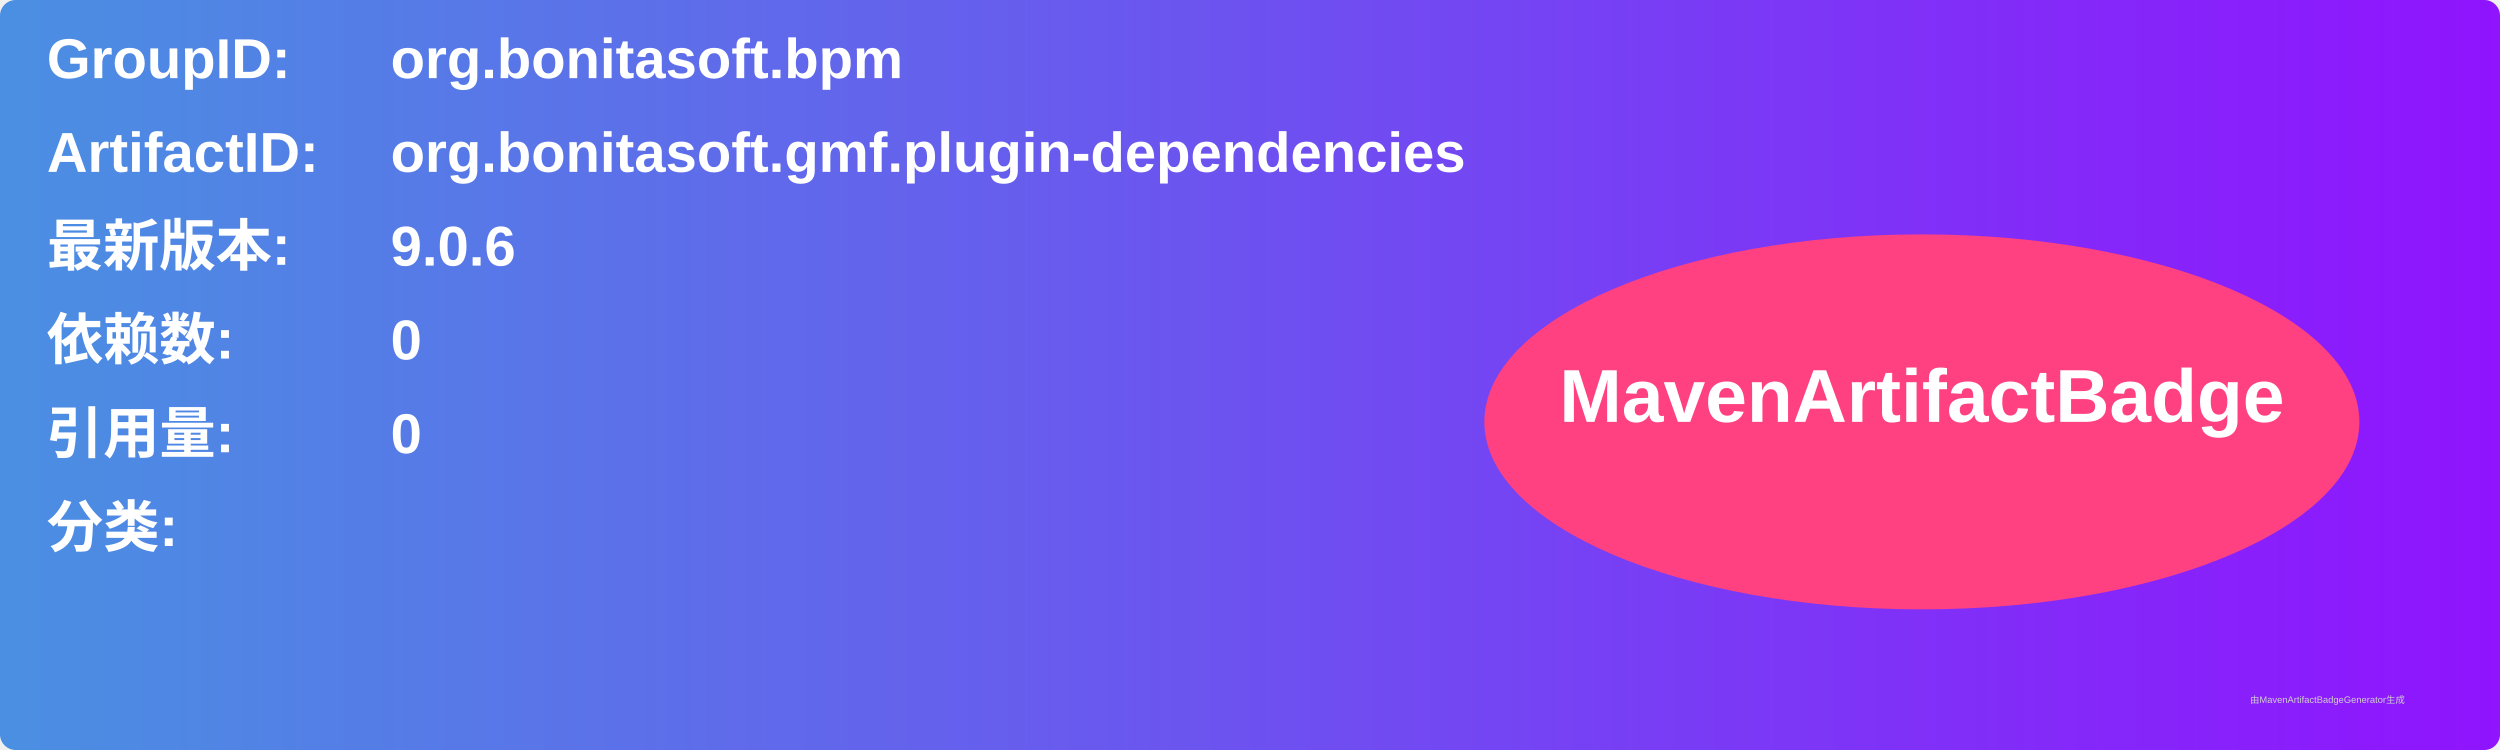
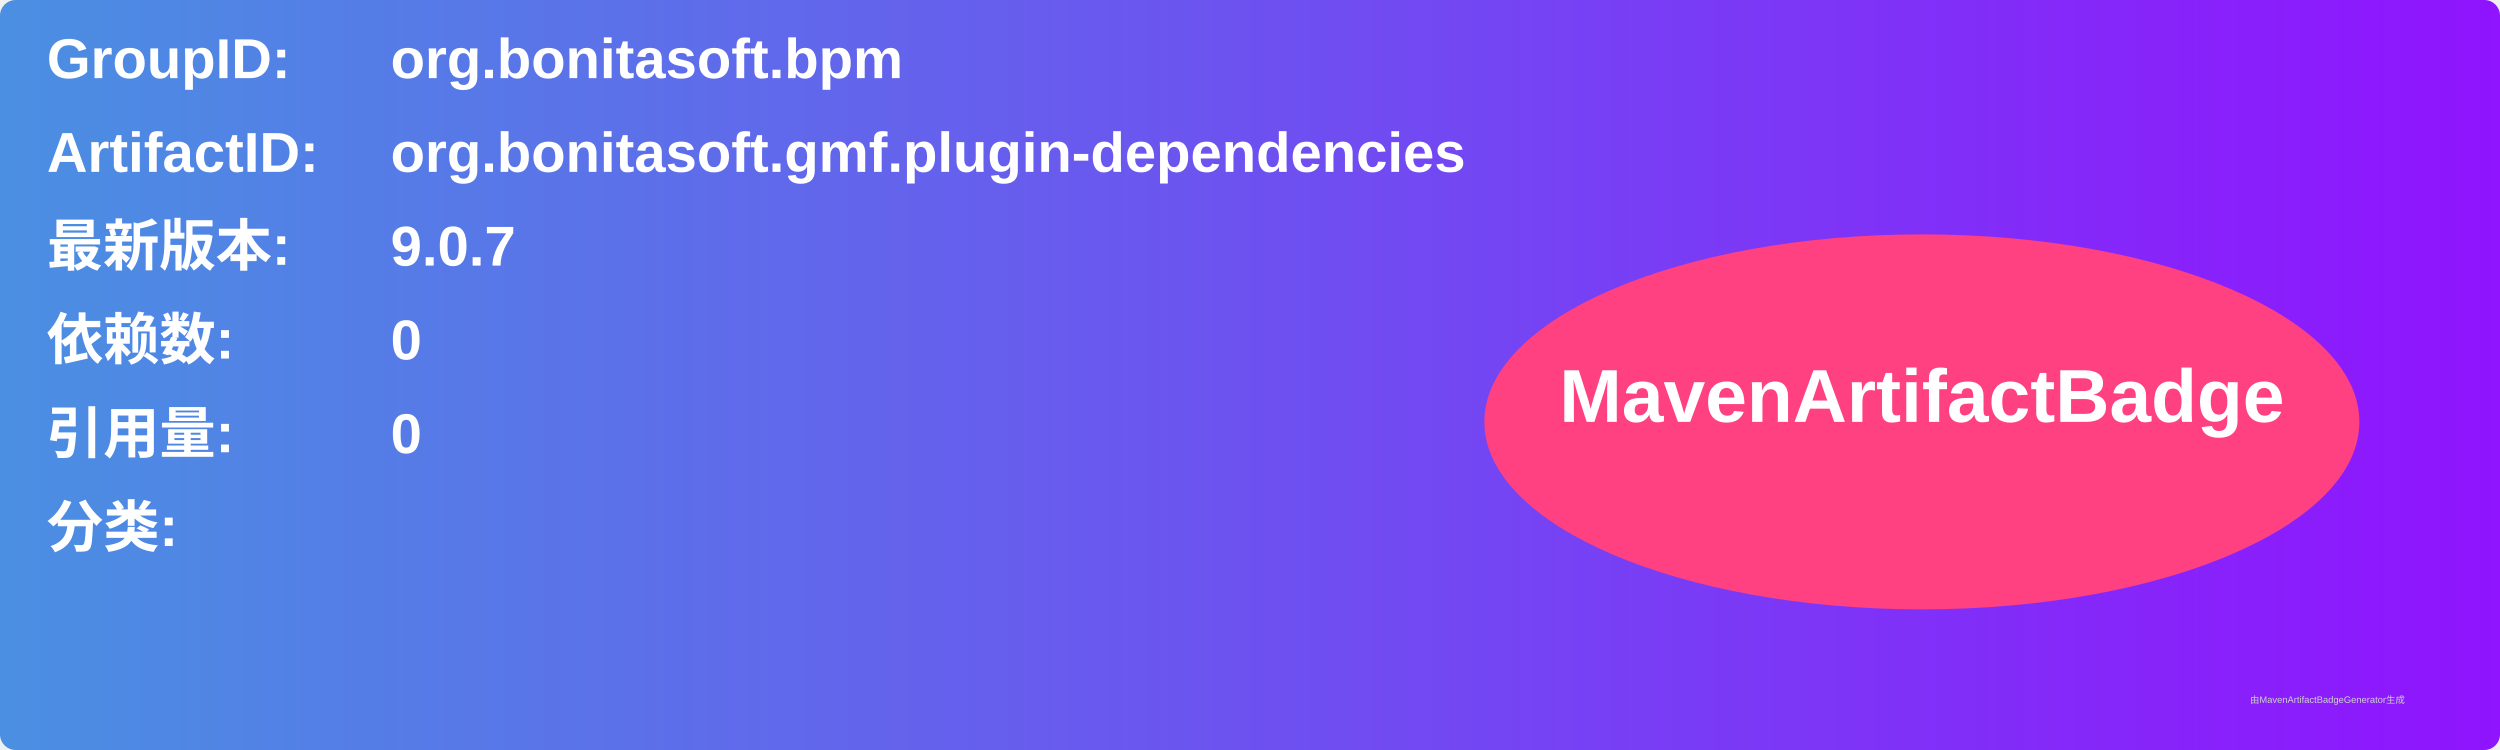
<svg xmlns="http://www.w3.org/2000/svg" width="800" height="240" viewBox="0 0 800 240">
  <linearGradient id="grad" x1="0%" y1="0%" x2="100%" y2="0%">
    <stop offset="0%" stop-color="#4a90e2" />
    <stop offset="100%" stop-color="#9013fe" />
  </linearGradient>
  <rect width="100%" height="100%" rx="5" ry="5" fill="url(#grad)" />
  <g transform="translate(15, 15)">
    <text x="0" y="10" font-family="Arial" font-size="18" fill="white" font-weight="bold" width="260">GroupID:</text>
    <text x="110" y="10" font-family="Arial" font-size="18" fill="white" font-weight="bold" width="460">org.bonitasoft.bpm</text>
    <text x="0" y="40" font-family="Arial" font-size="18" fill="white" font-weight="bold" width="260">ArtifactID:</text>
    <text x="110" y="40" font-family="Arial" font-size="18" fill="white" font-weight="bold" width="460">org.bonitasoft.gmf.plugin-dependencies</text>
    <text x="0" y="70" font-family="Arial" font-size="18" fill="white" font-weight="bold">最新版本:</text>
    <text x="110" y="70" font-family="Arial" font-size="18" fill="white" font-weight="bold">
-       <tspan font-weight="bold">9.0.6</tspan>
+       <tspan font-weight="bold">9.0.7</tspan>
    </text>
    <text x="0" y="100" font-family="Arial" font-size="18" fill="white" font-weight="bold">依赖数: </text>
    <text x="110" y="100" font-family="Arial" font-size="18" fill="white">
      <tspan font-weight="bold">0</tspan>
    </text>
    <text x="0" y="130" font-family="Arial" font-size="18" fill="white" font-weight="bold">引用量: </text>
    <text x="110" y="130" font-family="Arial" font-size="18" fill="white">
      <tspan font-weight="bold">0</tspan>
    </text>
    <text x="0" y="160" font-family="Arial" font-size="18" fill="white" font-weight="bold">分类:</text>
    <text x="10" y="190" font-family="Arial" font-size="10" fill="white">
      <tspan font-weight="bold" />
    </text>
    <ellipse cx="600" cy="120" rx="140" ry="60" fill="#ff4081" />
    <text x="600" y="120" text-anchor="middle" font-family="Arial" font-size="24" fill="white" font-weight="bold">MavenArtifactBadge</text>
  </g>
  <text x="720" y="225" font-family="Arial" font-size="3" fill="#d0d0d0">由MavenArtifactBadgeGenerator生成</text>
</svg>
